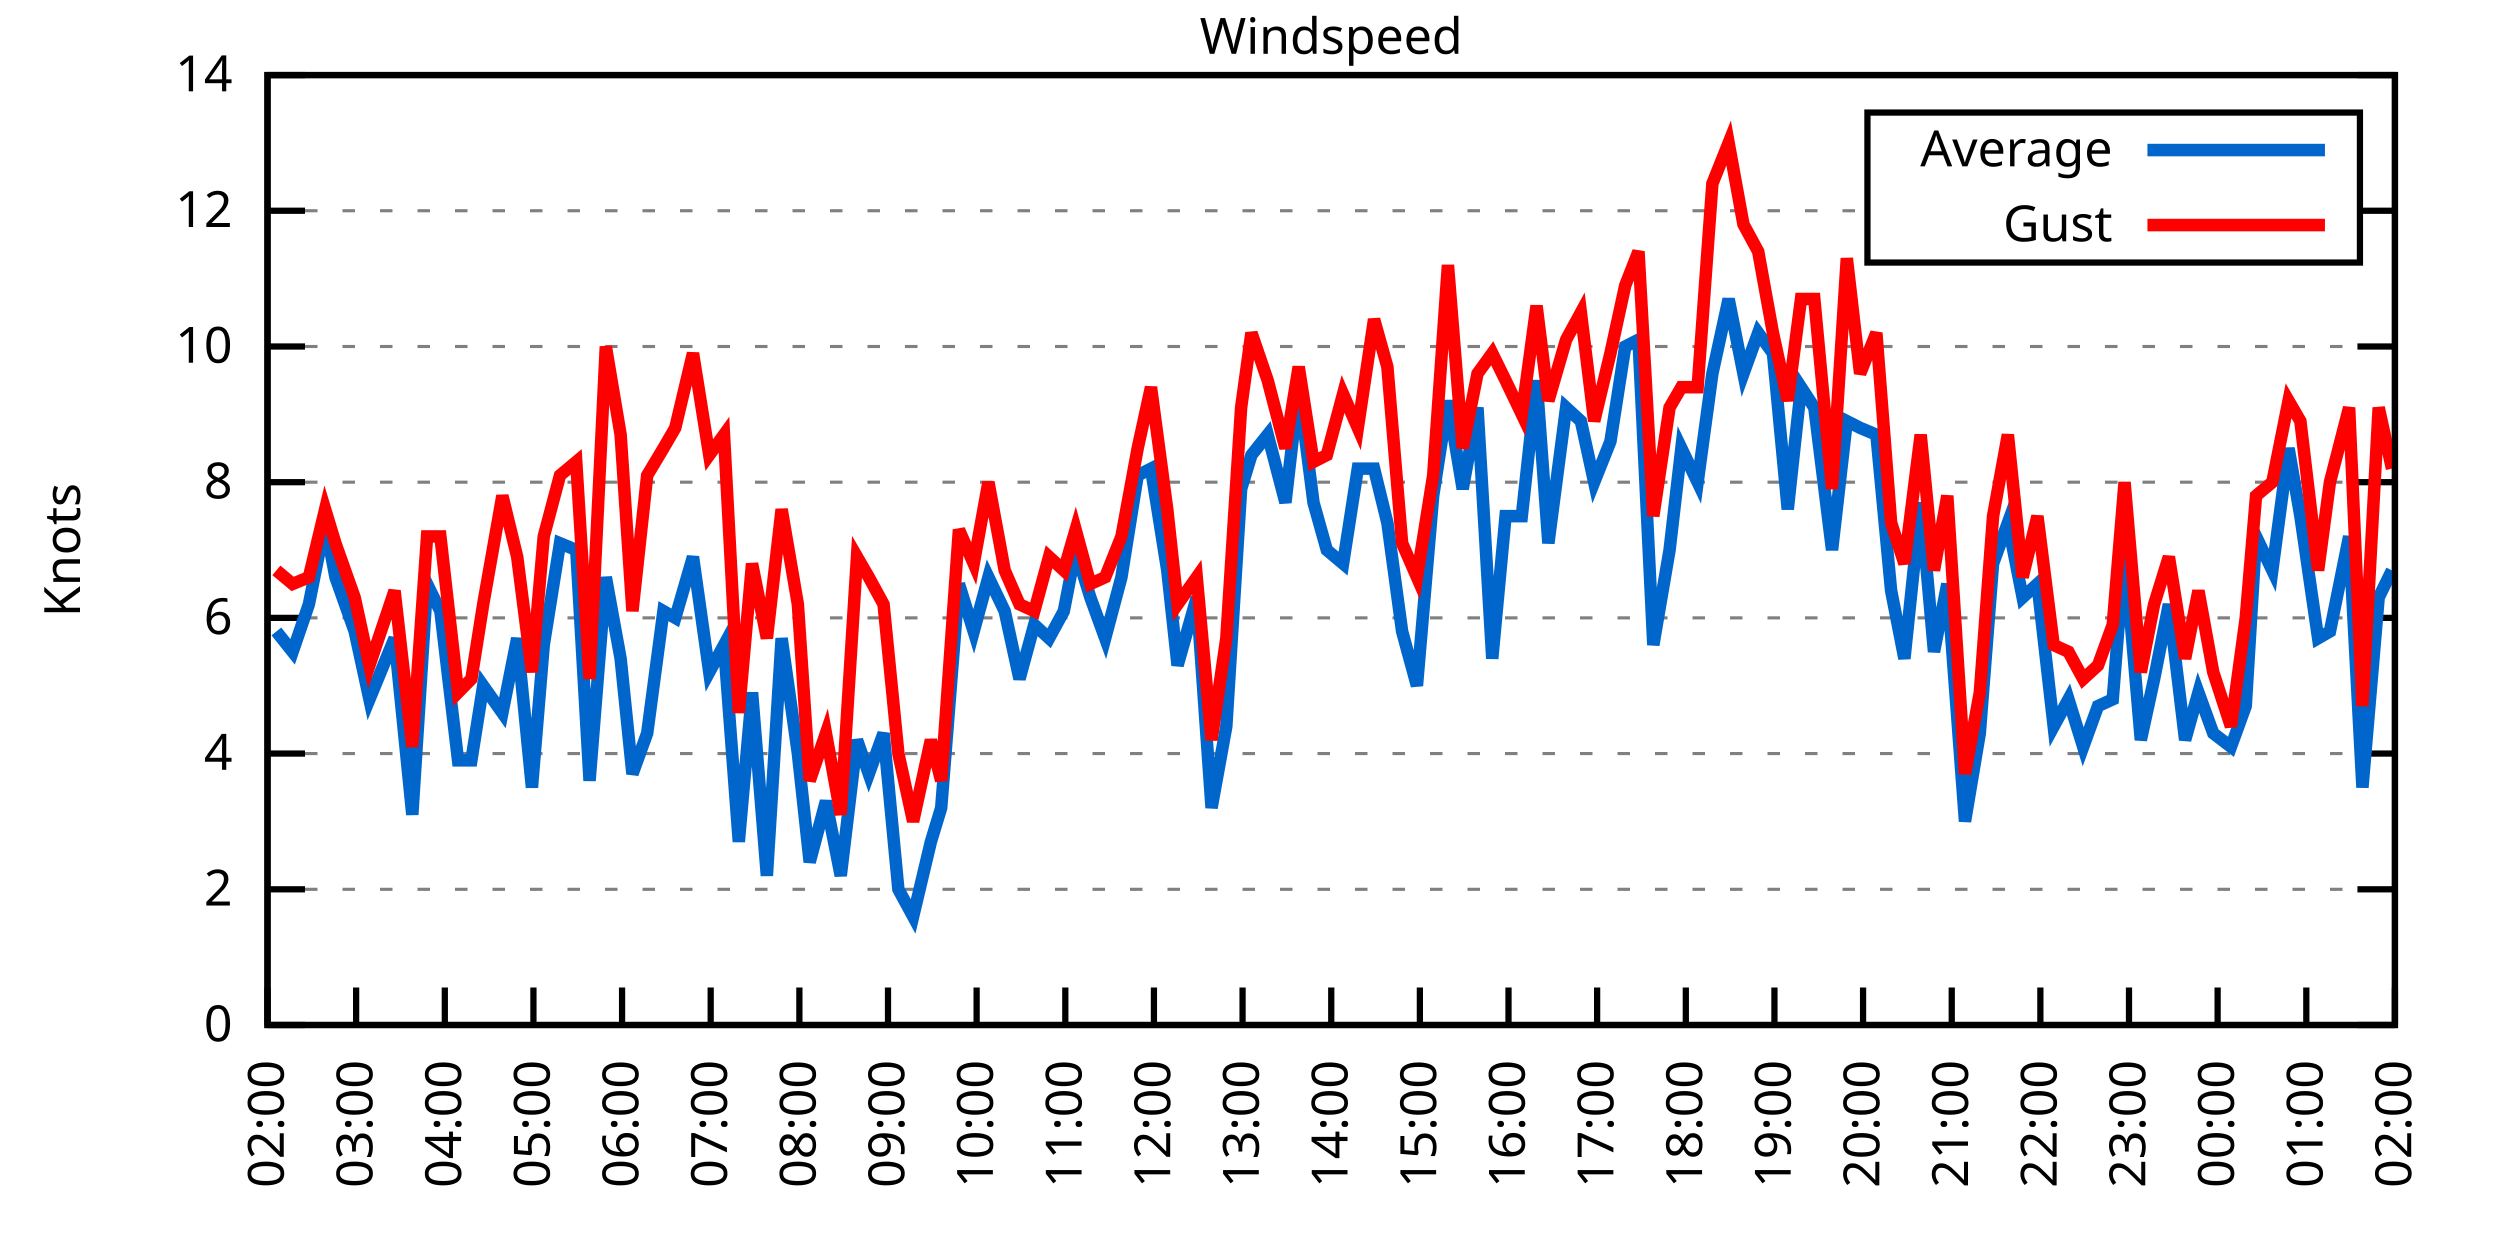
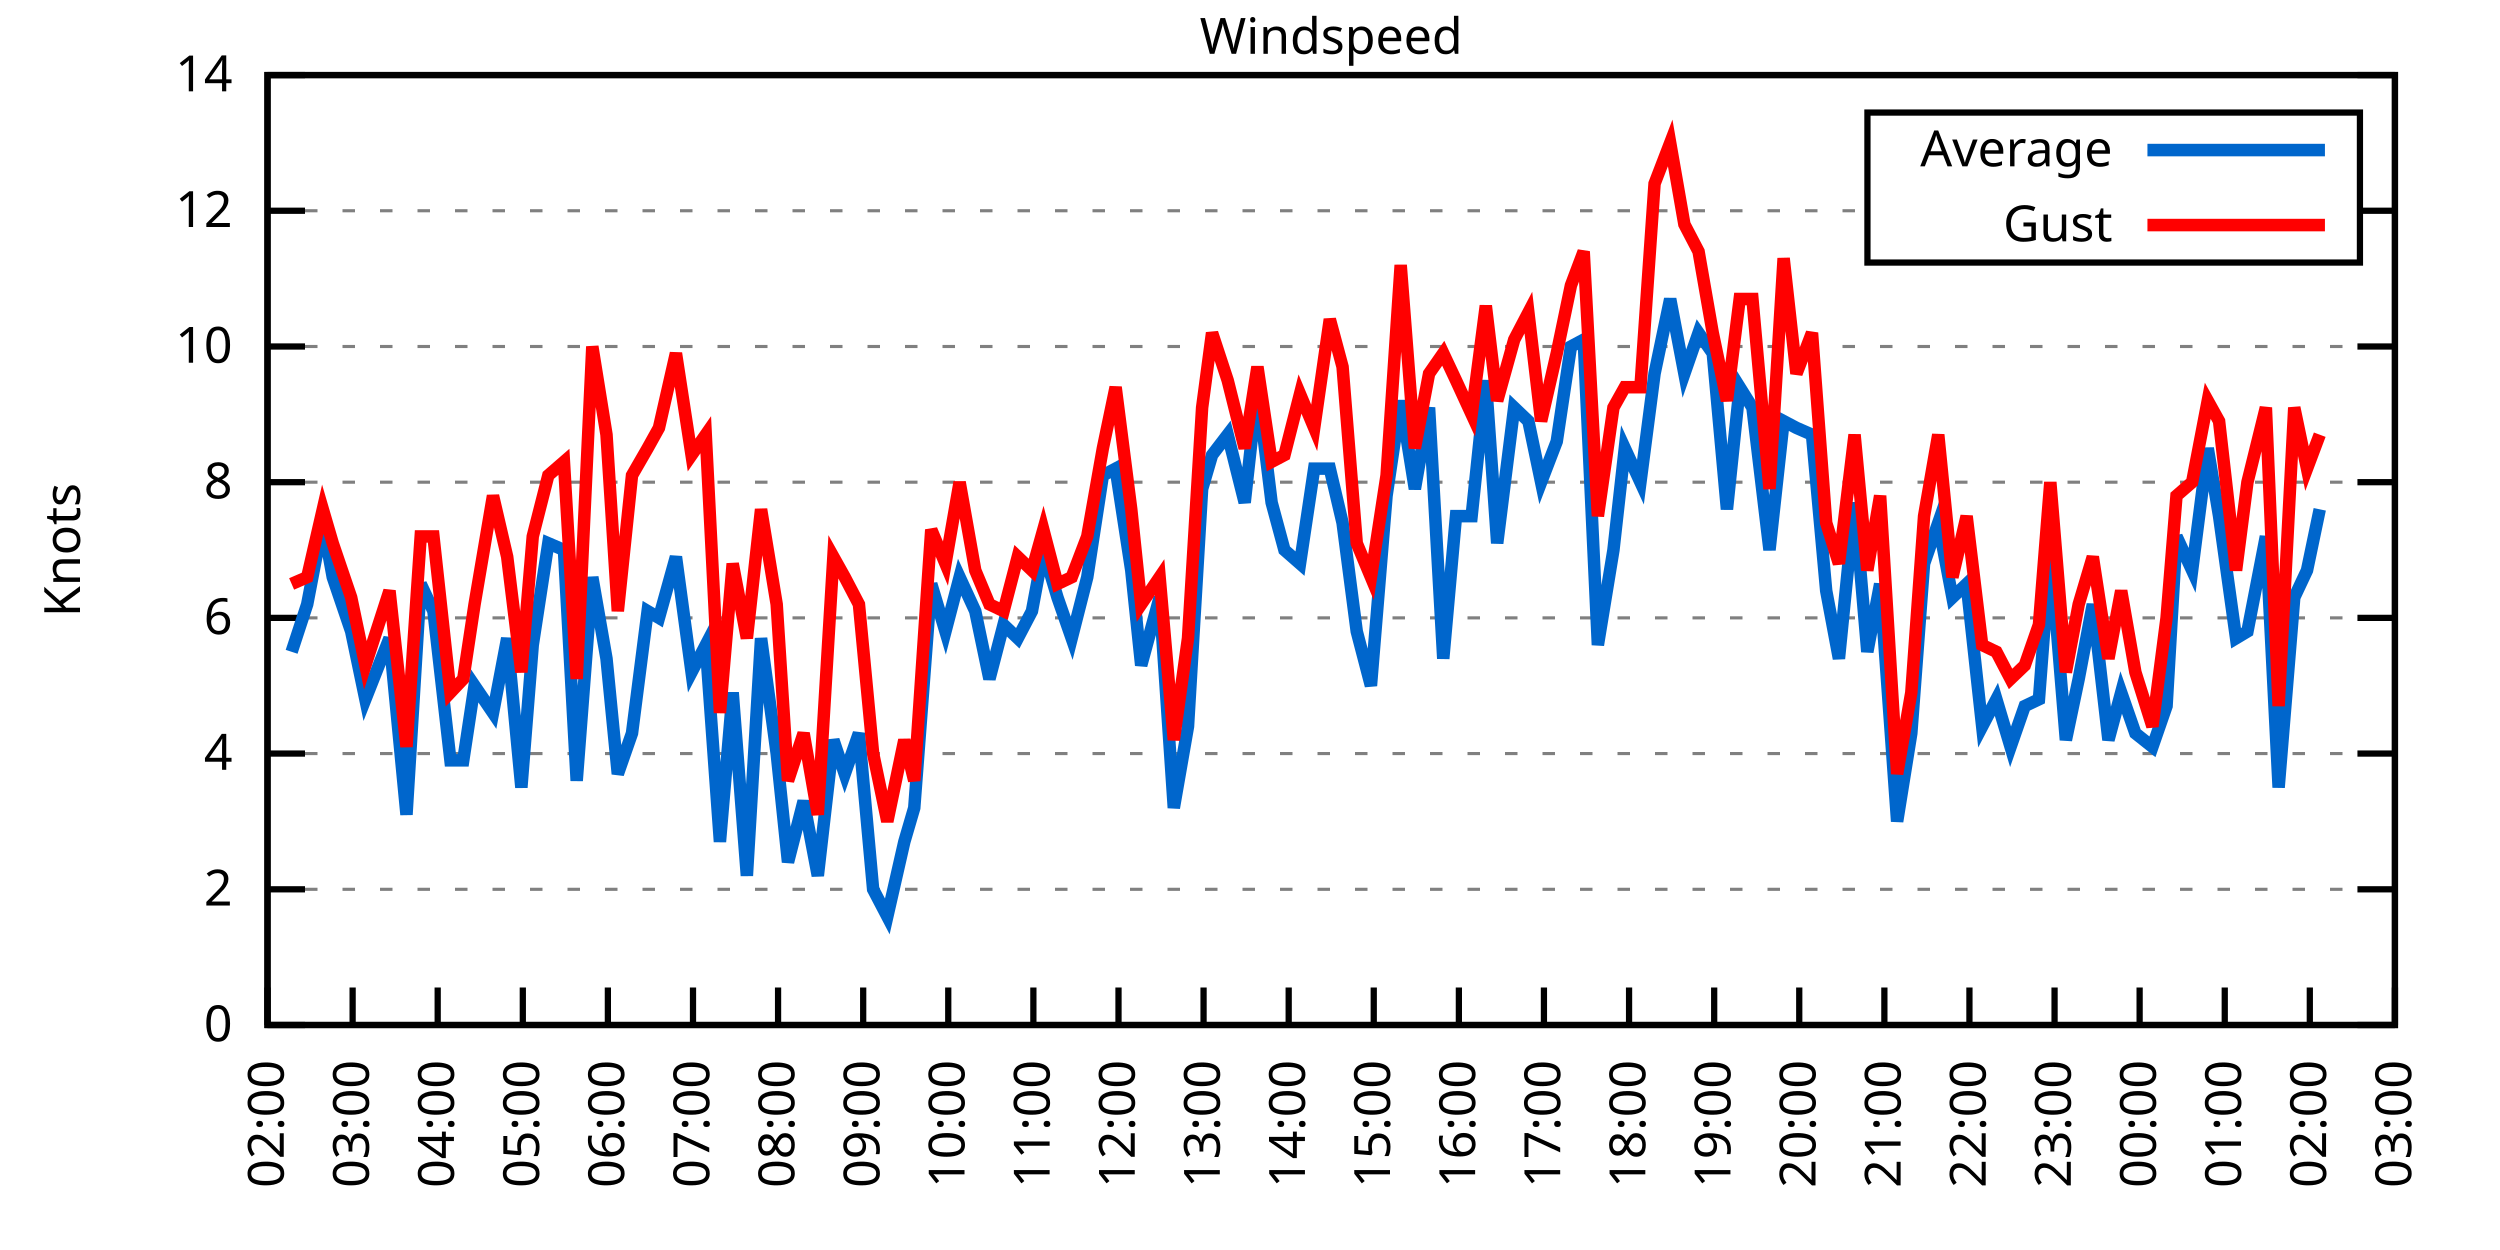
<svg xmlns="http://www.w3.org/2000/svg" xmlns:xlink="http://www.w3.org/1999/xlink" width="400" height="200" viewBox="0 0 400 200">
  <g id="gnuplot_canvas">
    <rect x="0" y="0" width="400" height="200" fill="none" />
    <defs>
      <circle id="gpDot" r="0.5" stroke-width="0.5" stroke="currentColor" />
      <path id="gpPt0" stroke-width="0.333" stroke="currentColor" d="M-1,0 h2 M0,-1 v2" />
      <path id="gpPt1" stroke-width="0.333" stroke="currentColor" d="M-1,-1 L1,1 M1,-1 L-1,1" />
      <path id="gpPt2" stroke-width="0.333" stroke="currentColor" d="M-1,0 L1,0 M0,-1 L0,1 M-1,-1 L1,1 M-1,1 L1,-1" />
      <rect id="gpPt3" stroke-width="0.333" stroke="currentColor" x="-1" y="-1" width="2" height="2" />
      <rect id="gpPt4" stroke-width="0.333" stroke="currentColor" fill="currentColor" x="-1" y="-1" width="2" height="2" />
      <circle id="gpPt5" stroke-width="0.333" stroke="currentColor" cx="0" cy="0" r="1" />
      <use xlink:href="#gpPt5" id="gpPt6" fill="currentColor" stroke="none" />
      <path id="gpPt7" stroke-width="0.333" stroke="currentColor" d="M0,-1.33 L-1.33,0.67 L1.33,0.67 z" />
      <use xlink:href="#gpPt7" id="gpPt8" fill="currentColor" stroke="none" />
      <use xlink:href="#gpPt7" id="gpPt9" stroke="currentColor" transform="rotate(180)" />
      <use xlink:href="#gpPt9" id="gpPt10" fill="currentColor" stroke="none" />
      <use xlink:href="#gpPt3" id="gpPt11" stroke="currentColor" transform="rotate(45)" />
      <use xlink:href="#gpPt11" id="gpPt12" fill="currentColor" stroke="none" />
      <path id="gpPt13" stroke-width="0.333" stroke="currentColor" d="M0,1.330 L1.265,0.411 L0.782,-1.067 L-0.782,-1.076 L-1.265,0.411 z" />
      <use xlink:href="#gpPt13" id="gpPt14" fill="currentColor" stroke="none" />
      <filter id="textbox" filterUnits="objectBoundingBox" x="0" y="0" height="1" width="1">
        <feFlood flood-color="white" flood-opacity="1" result="bgnd" />
        <feComposite in="SourceGraphic" in2="bgnd" operator="atop" />
      </filter>
      <filter id="greybox" filterUnits="objectBoundingBox" x="0" y="0" height="1" width="1">
        <feFlood flood-color="lightgrey" flood-opacity="1" result="grey" />
        <feComposite in="SourceGraphic" in2="grey" operator="atop" />
      </filter>
    </defs>
    <g fill="none" color="white" stroke="currentColor" stroke-width="1.00" stroke-linecap="butt" stroke-linejoin="miter">
</g>
    <g fill="none" color="black" stroke="currentColor" stroke-width="1.00" stroke-linecap="butt" stroke-linejoin="miter">
      <g stroke="none" shape-rendering="crispEdges">
        <polygon fill="rgb(255, 255, 255)" points="42.80,164.00 383.18,164.00 383.18,12.02 42.80,12.02 " />
      </g>
    </g>
    <g fill="none" color="black" stroke="currentColor" stroke-width="1.00" stroke-linecap="butt" stroke-linejoin="miter">
</g>
    <g fill="none" color="black" stroke="black" stroke-width="0.50" stroke-linecap="butt" stroke-linejoin="miter">
</g>
    <g fill="none" color="gray" stroke="currentColor" stroke-width="0.50" stroke-linecap="butt" stroke-linejoin="miter">
      <path stroke="gray" stroke-dasharray="2,4" class="gridline" d="M42.80,164.00 L383.19,164.00  " />
    </g>
    <g fill="none" color="gray" stroke="gray" stroke-width="1.00" stroke-linecap="butt" stroke-linejoin="miter">
</g>
    <g fill="none" color="black" stroke="currentColor" stroke-width="1.00" stroke-linecap="butt" stroke-linejoin="miter">
      <path stroke="black" d="M42.80,164.00 L48.80,164.00 M383.19,164.00 L377.19,164.00  " />
      <g transform="translate(37.20,166.60)" stroke="none" fill="black" font-family="Sans" font-size="8.00" text-anchor="end">
        <text>
          <tspan font-family="Sans"> 0</tspan>
        </text>
      </g>
    </g>
    <g fill="none" color="black" stroke="currentColor" stroke-width="1.00" stroke-linecap="butt" stroke-linejoin="miter">
</g>
    <g fill="none" color="black" stroke="black" stroke-width="0.50" stroke-linecap="butt" stroke-linejoin="miter">
</g>
    <g fill="none" color="gray" stroke="currentColor" stroke-width="0.50" stroke-linecap="butt" stroke-linejoin="miter">
      <path stroke="gray" stroke-dasharray="2,4" class="gridline" d="M42.80,142.29 L383.19,142.29  " />
    </g>
    <g fill="none" color="gray" stroke="gray" stroke-width="1.00" stroke-linecap="butt" stroke-linejoin="miter">
</g>
    <g fill="none" color="black" stroke="currentColor" stroke-width="1.00" stroke-linecap="butt" stroke-linejoin="miter">
      <path stroke="black" d="M42.80,142.29 L48.80,142.29 M383.19,142.29 L377.19,142.29  " />
      <g transform="translate(37.20,144.89)" stroke="none" fill="black" font-family="Sans" font-size="8.00" text-anchor="end">
        <text>
          <tspan font-family="Sans"> 2</tspan>
        </text>
      </g>
    </g>
    <g fill="none" color="black" stroke="currentColor" stroke-width="1.00" stroke-linecap="butt" stroke-linejoin="miter">
</g>
    <g fill="none" color="black" stroke="black" stroke-width="0.50" stroke-linecap="butt" stroke-linejoin="miter">
</g>
    <g fill="none" color="gray" stroke="currentColor" stroke-width="0.50" stroke-linecap="butt" stroke-linejoin="miter">
      <path stroke="gray" stroke-dasharray="2,4" class="gridline" d="M42.80,120.57 L383.19,120.57  " />
    </g>
    <g fill="none" color="gray" stroke="gray" stroke-width="1.00" stroke-linecap="butt" stroke-linejoin="miter">
</g>
    <g fill="none" color="black" stroke="currentColor" stroke-width="1.00" stroke-linecap="butt" stroke-linejoin="miter">
      <path stroke="black" d="M42.80,120.57 L48.80,120.57 M383.19,120.57 L377.19,120.57  " />
      <g transform="translate(37.20,123.17)" stroke="none" fill="black" font-family="Sans" font-size="8.00" text-anchor="end">
        <text>
          <tspan font-family="Sans"> 4</tspan>
        </text>
      </g>
    </g>
    <g fill="none" color="black" stroke="currentColor" stroke-width="1.00" stroke-linecap="butt" stroke-linejoin="miter">
</g>
    <g fill="none" color="black" stroke="black" stroke-width="0.50" stroke-linecap="butt" stroke-linejoin="miter">
</g>
    <g fill="none" color="gray" stroke="currentColor" stroke-width="0.50" stroke-linecap="butt" stroke-linejoin="miter">
      <path stroke="gray" stroke-dasharray="2,4" class="gridline" d="M42.80,98.86 L383.19,98.86  " />
    </g>
    <g fill="none" color="gray" stroke="gray" stroke-width="1.00" stroke-linecap="butt" stroke-linejoin="miter">
</g>
    <g fill="none" color="black" stroke="currentColor" stroke-width="1.00" stroke-linecap="butt" stroke-linejoin="miter">
      <path stroke="black" d="M42.80,98.86 L48.80,98.86 M383.19,98.86 L377.19,98.86  " />
      <g transform="translate(37.20,101.46)" stroke="none" fill="black" font-family="Sans" font-size="8.00" text-anchor="end">
        <text>
          <tspan font-family="Sans"> 6</tspan>
        </text>
      </g>
    </g>
    <g fill="none" color="black" stroke="currentColor" stroke-width="1.00" stroke-linecap="butt" stroke-linejoin="miter">
</g>
    <g fill="none" color="black" stroke="black" stroke-width="0.50" stroke-linecap="butt" stroke-linejoin="miter">
</g>
    <g fill="none" color="gray" stroke="currentColor" stroke-width="0.50" stroke-linecap="butt" stroke-linejoin="miter">
      <path stroke="gray" stroke-dasharray="2,4" class="gridline" d="M42.80,77.15 L383.19,77.15  " />
    </g>
    <g fill="none" color="gray" stroke="gray" stroke-width="1.00" stroke-linecap="butt" stroke-linejoin="miter">
</g>
    <g fill="none" color="black" stroke="currentColor" stroke-width="1.00" stroke-linecap="butt" stroke-linejoin="miter">
      <path stroke="black" d="M42.80,77.15 L48.80,77.15 M383.19,77.15 L377.19,77.15  " />
      <g transform="translate(37.20,79.75)" stroke="none" fill="black" font-family="Sans" font-size="8.00" text-anchor="end">
        <text>
          <tspan font-family="Sans"> 8</tspan>
        </text>
      </g>
    </g>
    <g fill="none" color="black" stroke="currentColor" stroke-width="1.00" stroke-linecap="butt" stroke-linejoin="miter">
</g>
    <g fill="none" color="black" stroke="black" stroke-width="0.50" stroke-linecap="butt" stroke-linejoin="miter">
</g>
    <g fill="none" color="gray" stroke="currentColor" stroke-width="0.50" stroke-linecap="butt" stroke-linejoin="miter">
      <path stroke="gray" stroke-dasharray="2,4" class="gridline" d="M42.80,55.44 L383.19,55.44  " />
    </g>
    <g fill="none" color="gray" stroke="gray" stroke-width="1.00" stroke-linecap="butt" stroke-linejoin="miter">
</g>
    <g fill="none" color="black" stroke="currentColor" stroke-width="1.00" stroke-linecap="butt" stroke-linejoin="miter">
      <path stroke="black" d="M42.80,55.44 L48.80,55.44 M383.19,55.44 L377.19,55.44  " />
      <g transform="translate(37.20,58.04)" stroke="none" fill="black" font-family="Sans" font-size="8.00" text-anchor="end">
        <text>
          <tspan font-family="Sans"> 10</tspan>
        </text>
      </g>
    </g>
    <g fill="none" color="black" stroke="currentColor" stroke-width="1.00" stroke-linecap="butt" stroke-linejoin="miter">
</g>
    <g fill="none" color="black" stroke="black" stroke-width="0.50" stroke-linecap="butt" stroke-linejoin="miter">
</g>
    <g fill="none" color="gray" stroke="currentColor" stroke-width="0.50" stroke-linecap="butt" stroke-linejoin="miter">
      <path stroke="gray" stroke-dasharray="2,4" class="gridline" d="M42.80,33.72 L298.79,33.72 M377.59,33.72 L383.19,33.72  " />
    </g>
    <g fill="none" color="gray" stroke="gray" stroke-width="1.00" stroke-linecap="butt" stroke-linejoin="miter">
</g>
    <g fill="none" color="black" stroke="currentColor" stroke-width="1.00" stroke-linecap="butt" stroke-linejoin="miter">
      <path stroke="black" d="M42.80,33.72 L48.80,33.72 M383.19,33.72 L377.19,33.72  " />
      <g transform="translate(37.20,36.32)" stroke="none" fill="black" font-family="Sans" font-size="8.00" text-anchor="end">
        <text>
          <tspan font-family="Sans"> 12</tspan>
        </text>
      </g>
    </g>
    <g fill="none" color="black" stroke="currentColor" stroke-width="1.00" stroke-linecap="butt" stroke-linejoin="miter">
</g>
    <g fill="none" color="black" stroke="black" stroke-width="0.50" stroke-linecap="butt" stroke-linejoin="miter">
</g>
    <g fill="none" color="gray" stroke="currentColor" stroke-width="0.50" stroke-linecap="butt" stroke-linejoin="miter">
      <path stroke="gray" stroke-dasharray="2,4" class="gridline" d="M42.80,12.01 L383.19,12.01  " />
    </g>
    <g fill="none" color="gray" stroke="gray" stroke-width="1.00" stroke-linecap="butt" stroke-linejoin="miter">
</g>
    <g fill="none" color="black" stroke="currentColor" stroke-width="1.00" stroke-linecap="butt" stroke-linejoin="miter">
      <path stroke="black" d="M42.80,12.01 L48.80,12.01 M383.19,12.01 L377.19,12.01  " />
      <g transform="translate(37.20,14.61)" stroke="none" fill="black" font-family="Sans" font-size="8.00" text-anchor="end">
        <text>
          <tspan font-family="Sans"> 14</tspan>
        </text>
      </g>
    </g>
    <g fill="none" color="black" stroke="currentColor" stroke-width="1.00" stroke-linecap="butt" stroke-linejoin="miter">
      <path stroke="black" d="M42.80,164.00 L42.80,158.00  " />
      <g transform="translate(45.40,169.60) rotate(270.00)" stroke="none" fill="black" font-family="Sans" font-size="8.00" text-anchor="end">
        <text>
          <tspan font-family="Sans">02:00</tspan>
        </text>
      </g>
    </g>
    <g fill="none" color="black" stroke="currentColor" stroke-width="1.00" stroke-linecap="butt" stroke-linejoin="miter">
-       <path stroke="black" d="M56.98,164.00 L56.98,158.00  " />
-       <g transform="translate(59.58,169.60) rotate(270.00)" stroke="none" fill="black" font-family="Sans" font-size="8.00" text-anchor="end">
+       <path stroke="black" d="M56.42,164.00 L56.42,158.00  " />
+       <g transform="translate(59.02,169.60) rotate(270.00)" stroke="none" fill="black" font-family="Sans" font-size="8.00" text-anchor="end">
        <text>
          <tspan font-family="Sans">03:00</tspan>
        </text>
      </g>
    </g>
    <g fill="none" color="black" stroke="currentColor" stroke-width="1.00" stroke-linecap="butt" stroke-linejoin="miter">
-       <path stroke="black" d="M71.17,164.00 L71.17,158.00  " />
-       <g transform="translate(73.77,169.60) rotate(270.00)" stroke="none" fill="black" font-family="Sans" font-size="8.00" text-anchor="end">
+       <path stroke="black" d="M70.03,164.00 L70.03,158.00  " />
+       <g transform="translate(72.63,169.60) rotate(270.00)" stroke="none" fill="black" font-family="Sans" font-size="8.00" text-anchor="end">
        <text>
          <tspan font-family="Sans">04:00</tspan>
        </text>
      </g>
    </g>
    <g fill="none" color="black" stroke="currentColor" stroke-width="1.00" stroke-linecap="butt" stroke-linejoin="miter">
-       <path stroke="black" d="M85.35,164.00 L85.35,158.00  " />
-       <g transform="translate(87.95,169.60) rotate(270.00)" stroke="none" fill="black" font-family="Sans" font-size="8.00" text-anchor="end">
+       <path stroke="black" d="M83.65,164.00 L83.65,158.00  " />
+       <g transform="translate(86.25,169.60) rotate(270.00)" stroke="none" fill="black" font-family="Sans" font-size="8.00" text-anchor="end">
        <text>
          <tspan font-family="Sans">05:00</tspan>
        </text>
      </g>
    </g>
    <g fill="none" color="black" stroke="currentColor" stroke-width="1.00" stroke-linecap="butt" stroke-linejoin="miter">
-       <path stroke="black" d="M99.53,164.00 L99.53,158.00  " />
-       <g transform="translate(102.13,169.60) rotate(270.00)" stroke="none" fill="black" font-family="Sans" font-size="8.00" text-anchor="end">
+       <path stroke="black" d="M97.26,164.00 L97.26,158.00  " />
+       <g transform="translate(99.86,169.60) rotate(270.00)" stroke="none" fill="black" font-family="Sans" font-size="8.00" text-anchor="end">
        <text>
          <tspan font-family="Sans">06:00</tspan>
        </text>
      </g>
    </g>
    <g fill="none" color="black" stroke="currentColor" stroke-width="1.00" stroke-linecap="butt" stroke-linejoin="miter">
-       <path stroke="black" d="M113.71,164.00 L113.71,158.00  " />
-       <g transform="translate(116.31,169.60) rotate(270.00)" stroke="none" fill="black" font-family="Sans" font-size="8.00" text-anchor="end">
+       <path stroke="black" d="M110.88,164.00 L110.88,158.00  " />
+       <g transform="translate(113.48,169.60) rotate(270.00)" stroke="none" fill="black" font-family="Sans" font-size="8.00" text-anchor="end">
        <text>
          <tspan font-family="Sans">07:00</tspan>
        </text>
      </g>
    </g>
    <g fill="none" color="black" stroke="currentColor" stroke-width="1.00" stroke-linecap="butt" stroke-linejoin="miter">
-       <path stroke="black" d="M127.90,164.00 L127.90,158.00  " />
-       <g transform="translate(130.50,169.60) rotate(270.00)" stroke="none" fill="black" font-family="Sans" font-size="8.00" text-anchor="end">
+       <path stroke="black" d="M124.49,164.00 L124.49,158.00  " />
+       <g transform="translate(127.09,169.60) rotate(270.00)" stroke="none" fill="black" font-family="Sans" font-size="8.00" text-anchor="end">
        <text>
          <tspan font-family="Sans">08:00</tspan>
        </text>
      </g>
    </g>
    <g fill="none" color="black" stroke="currentColor" stroke-width="1.00" stroke-linecap="butt" stroke-linejoin="miter">
-       <path stroke="black" d="M142.08,164.00 L142.08,158.00  " />
-       <g transform="translate(144.68,169.60) rotate(270.00)" stroke="none" fill="black" font-family="Sans" font-size="8.00" text-anchor="end">
+       <path stroke="black" d="M138.11,164.00 L138.11,158.00  " />
+       <g transform="translate(140.71,169.60) rotate(270.00)" stroke="none" fill="black" font-family="Sans" font-size="8.00" text-anchor="end">
        <text>
          <tspan font-family="Sans">09:00</tspan>
        </text>
      </g>
    </g>
    <g fill="none" color="black" stroke="currentColor" stroke-width="1.00" stroke-linecap="butt" stroke-linejoin="miter">
-       <path stroke="black" d="M156.26,164.00 L156.26,158.00  " />
-       <g transform="translate(158.86,169.60) rotate(270.00)" stroke="none" fill="black" font-family="Sans" font-size="8.00" text-anchor="end">
+       <path stroke="black" d="M151.72,164.00 L151.72,158.00  " />
+       <g transform="translate(154.32,169.60) rotate(270.00)" stroke="none" fill="black" font-family="Sans" font-size="8.00" text-anchor="end">
        <text>
          <tspan font-family="Sans">10:00</tspan>
        </text>
      </g>
    </g>
    <g fill="none" color="black" stroke="currentColor" stroke-width="1.00" stroke-linecap="butt" stroke-linejoin="miter">
-       <path stroke="black" d="M170.45,164.00 L170.45,158.00  " />
-       <g transform="translate(173.05,169.60) rotate(270.00)" stroke="none" fill="black" font-family="Sans" font-size="8.00" text-anchor="end">
+       <path stroke="black" d="M165.34,164.00 L165.34,158.00  " />
+       <g transform="translate(167.94,169.60) rotate(270.00)" stroke="none" fill="black" font-family="Sans" font-size="8.00" text-anchor="end">
        <text>
          <tspan font-family="Sans">11:00</tspan>
        </text>
      </g>
    </g>
    <g fill="none" color="black" stroke="currentColor" stroke-width="1.00" stroke-linecap="butt" stroke-linejoin="miter">
-       <path stroke="black" d="M184.63,164.00 L184.63,158.00  " />
-       <g transform="translate(187.23,169.60) rotate(270.00)" stroke="none" fill="black" font-family="Sans" font-size="8.00" text-anchor="end">
+       <path stroke="black" d="M178.96,164.00 L178.96,158.00  " />
+       <g transform="translate(181.56,169.60) rotate(270.00)" stroke="none" fill="black" font-family="Sans" font-size="8.00" text-anchor="end">
        <text>
          <tspan font-family="Sans">12:00</tspan>
        </text>
      </g>
    </g>
    <g fill="none" color="black" stroke="currentColor" stroke-width="1.00" stroke-linecap="butt" stroke-linejoin="miter">
-       <path stroke="black" d="M198.81,164.00 L198.81,158.00  " />
-       <g transform="translate(201.41,169.60) rotate(270.00)" stroke="none" fill="black" font-family="Sans" font-size="8.00" text-anchor="end">
+       <path stroke="black" d="M192.57,164.00 L192.57,158.00  " />
+       <g transform="translate(195.17,169.60) rotate(270.00)" stroke="none" fill="black" font-family="Sans" font-size="8.00" text-anchor="end">
        <text>
          <tspan font-family="Sans">13:00</tspan>
        </text>
      </g>
    </g>
    <g fill="none" color="black" stroke="currentColor" stroke-width="1.00" stroke-linecap="butt" stroke-linejoin="miter">
-       <path stroke="black" d="M213.00,164.00 L213.00,158.00  " />
-       <g transform="translate(215.60,169.60) rotate(270.00)" stroke="none" fill="black" font-family="Sans" font-size="8.00" text-anchor="end">
+       <path stroke="black" d="M206.19,164.00 L206.19,158.00  " />
+       <g transform="translate(208.79,169.60) rotate(270.00)" stroke="none" fill="black" font-family="Sans" font-size="8.00" text-anchor="end">
        <text>
          <tspan font-family="Sans">14:00</tspan>
        </text>
      </g>
    </g>
    <g fill="none" color="black" stroke="currentColor" stroke-width="1.00" stroke-linecap="butt" stroke-linejoin="miter">
-       <path stroke="black" d="M227.18,164.00 L227.18,158.00  " />
-       <g transform="translate(229.78,169.60) rotate(270.00)" stroke="none" fill="black" font-family="Sans" font-size="8.00" text-anchor="end">
+       <path stroke="black" d="M219.80,164.00 L219.80,158.00  " />
+       <g transform="translate(222.40,169.60) rotate(270.00)" stroke="none" fill="black" font-family="Sans" font-size="8.00" text-anchor="end">
        <text>
          <tspan font-family="Sans">15:00</tspan>
        </text>
      </g>
    </g>
    <g fill="none" color="black" stroke="currentColor" stroke-width="1.00" stroke-linecap="butt" stroke-linejoin="miter">
-       <path stroke="black" d="M241.36,164.00 L241.36,158.00  " />
-       <g transform="translate(243.96,169.60) rotate(270.00)" stroke="none" fill="black" font-family="Sans" font-size="8.00" text-anchor="end">
+       <path stroke="black" d="M233.42,164.00 L233.42,158.00  " />
+       <g transform="translate(236.02,169.60) rotate(270.00)" stroke="none" fill="black" font-family="Sans" font-size="8.00" text-anchor="end">
        <text>
          <tspan font-family="Sans">16:00</tspan>
        </text>
      </g>
    </g>
    <g fill="none" color="black" stroke="currentColor" stroke-width="1.00" stroke-linecap="butt" stroke-linejoin="miter">
-       <path stroke="black" d="M255.54,164.00 L255.54,158.00  " />
-       <g transform="translate(258.14,169.60) rotate(270.00)" stroke="none" fill="black" font-family="Sans" font-size="8.00" text-anchor="end">
+       <path stroke="black" d="M247.03,164.00 L247.03,158.00  " />
+       <g transform="translate(249.63,169.60) rotate(270.00)" stroke="none" fill="black" font-family="Sans" font-size="8.00" text-anchor="end">
        <text>
          <tspan font-family="Sans">17:00</tspan>
        </text>
      </g>
    </g>
    <g fill="none" color="black" stroke="currentColor" stroke-width="1.00" stroke-linecap="butt" stroke-linejoin="miter">
-       <path stroke="black" d="M269.73,164.00 L269.73,158.00  " />
-       <g transform="translate(272.33,169.60) rotate(270.00)" stroke="none" fill="black" font-family="Sans" font-size="8.00" text-anchor="end">
+       <path stroke="black" d="M260.65,164.00 L260.65,158.00  " />
+       <g transform="translate(263.25,169.60) rotate(270.00)" stroke="none" fill="black" font-family="Sans" font-size="8.00" text-anchor="end">
        <text>
          <tspan font-family="Sans">18:00</tspan>
        </text>
      </g>
    </g>
    <g fill="none" color="black" stroke="currentColor" stroke-width="1.00" stroke-linecap="butt" stroke-linejoin="miter">
-       <path stroke="black" d="M283.91,164.00 L283.91,158.00  " />
-       <g transform="translate(286.51,169.60) rotate(270.00)" stroke="none" fill="black" font-family="Sans" font-size="8.00" text-anchor="end">
+       <path stroke="black" d="M274.27,164.00 L274.27,158.00  " />
+       <g transform="translate(276.87,169.60) rotate(270.00)" stroke="none" fill="black" font-family="Sans" font-size="8.00" text-anchor="end">
        <text>
          <tspan font-family="Sans">19:00</tspan>
        </text>
      </g>
    </g>
    <g fill="none" color="black" stroke="currentColor" stroke-width="1.00" stroke-linecap="butt" stroke-linejoin="miter">
-       <path stroke="black" d="M298.09,164.00 L298.09,158.00  " />
-       <g transform="translate(300.69,169.60) rotate(270.00)" stroke="none" fill="black" font-family="Sans" font-size="8.00" text-anchor="end">
+       <path stroke="black" d="M287.88,164.00 L287.88,158.00  " />
+       <g transform="translate(290.48,169.60) rotate(270.00)" stroke="none" fill="black" font-family="Sans" font-size="8.00" text-anchor="end">
        <text>
          <tspan font-family="Sans">20:00</tspan>
        </text>
      </g>
    </g>
    <g fill="none" color="black" stroke="currentColor" stroke-width="1.00" stroke-linecap="butt" stroke-linejoin="miter">
-       <path stroke="black" d="M312.28,164.00 L312.28,158.00  " />
-       <g transform="translate(314.88,169.60) rotate(270.00)" stroke="none" fill="black" font-family="Sans" font-size="8.00" text-anchor="end">
+       <path stroke="black" d="M301.50,164.00 L301.50,158.00  " />
+       <g transform="translate(304.10,169.60) rotate(270.00)" stroke="none" fill="black" font-family="Sans" font-size="8.00" text-anchor="end">
        <text>
          <tspan font-family="Sans">21:00</tspan>
        </text>
      </g>
    </g>
    <g fill="none" color="black" stroke="currentColor" stroke-width="1.00" stroke-linecap="butt" stroke-linejoin="miter">
-       <path stroke="black" d="M326.46,164.00 L326.46,158.00  " />
-       <g transform="translate(329.06,169.60) rotate(270.00)" stroke="none" fill="black" font-family="Sans" font-size="8.00" text-anchor="end">
+       <path stroke="black" d="M315.11,164.00 L315.11,158.00  " />
+       <g transform="translate(317.71,169.60) rotate(270.00)" stroke="none" fill="black" font-family="Sans" font-size="8.00" text-anchor="end">
        <text>
          <tspan font-family="Sans">22:00</tspan>
        </text>
      </g>
    </g>
    <g fill="none" color="black" stroke="currentColor" stroke-width="1.00" stroke-linecap="butt" stroke-linejoin="miter">
-       <path stroke="black" d="M340.64,164.00 L340.64,158.00  " />
-       <g transform="translate(343.24,169.60) rotate(270.00)" stroke="none" fill="black" font-family="Sans" font-size="8.00" text-anchor="end">
+       <path stroke="black" d="M328.73,164.00 L328.73,158.00  " />
+       <g transform="translate(331.33,169.60) rotate(270.00)" stroke="none" fill="black" font-family="Sans" font-size="8.00" text-anchor="end">
        <text>
          <tspan font-family="Sans">23:00</tspan>
        </text>
      </g>
    </g>
    <g fill="none" color="black" stroke="currentColor" stroke-width="1.00" stroke-linecap="butt" stroke-linejoin="miter">
-       <path stroke="black" d="M354.82,164.00 L354.82,158.00  " />
-       <g transform="translate(357.42,169.60) rotate(270.00)" stroke="none" fill="black" font-family="Sans" font-size="8.00" text-anchor="end">
+       <path stroke="black" d="M342.34,164.00 L342.34,158.00  " />
+       <g transform="translate(344.94,169.60) rotate(270.00)" stroke="none" fill="black" font-family="Sans" font-size="8.00" text-anchor="end">
        <text>
          <tspan font-family="Sans">00:00</tspan>
        </text>
      </g>
    </g>
    <g fill="none" color="black" stroke="currentColor" stroke-width="1.00" stroke-linecap="butt" stroke-linejoin="miter">
-       <path stroke="black" d="M369.01,164.00 L369.01,158.00  " />
-       <g transform="translate(371.61,169.60) rotate(270.00)" stroke="none" fill="black" font-family="Sans" font-size="8.00" text-anchor="end">
+       <path stroke="black" d="M355.96,164.00 L355.96,158.00  " />
+       <g transform="translate(358.56,169.60) rotate(270.00)" stroke="none" fill="black" font-family="Sans" font-size="8.00" text-anchor="end">
        <text>
          <tspan font-family="Sans">01:00</tspan>
+         </text>
+       </g>
+     </g>
+     <g fill="none" color="black" stroke="currentColor" stroke-width="1.00" stroke-linecap="butt" stroke-linejoin="miter">
+       <path stroke="black" d="M369.57,164.00 L369.57,158.00  " />
+       <g transform="translate(372.17,169.60) rotate(270.00)" stroke="none" fill="black" font-family="Sans" font-size="8.00" text-anchor="end">
+         <text>
+           <tspan font-family="Sans">02:00</tspan>
        </text>
      </g>
    </g>
    <g fill="none" color="black" stroke="currentColor" stroke-width="1.00" stroke-linecap="butt" stroke-linejoin="miter">
      <path stroke="black" d="M383.19,164.00 L383.19,158.00  " />
      <g transform="translate(385.79,169.60) rotate(270.00)" stroke="none" fill="black" font-family="Sans" font-size="8.00" text-anchor="end">
        <text>
-           <tspan font-family="Sans">02:00</tspan>
+           <tspan font-family="Sans">03:00</tspan>
        </text>
      </g>
    </g>
    <g fill="none" color="black" stroke="currentColor" stroke-width="1.00" stroke-linecap="butt" stroke-linejoin="miter">
</g>
    <g fill="none" color="black" stroke="currentColor" stroke-width="1.00" stroke-linecap="butt" stroke-linejoin="miter">
      <path stroke="black" d="M42.80,12.01 L42.80,164.00 L383.19,164.00 L383.19,12.01 L42.80,12.01 Z  " />
    </g>
    <g fill="none" color="black" stroke="currentColor" stroke-width="1.00" stroke-linecap="butt" stroke-linejoin="miter">
</g>
    <g fill="none" color="black" stroke="currentColor" stroke-width="1.00" stroke-linecap="butt" stroke-linejoin="miter">
      <path stroke="black" d="M298.79,42.01 L298.79,18.01 L377.59,18.01 L377.59,42.01 L298.79,42.01 Z  " />
    </g>
    <g id="Windspeed_plot_1">
      <g fill="none" color="white" stroke="black" stroke-width="2.00" stroke-linecap="butt" stroke-linejoin="miter">
</g>
      <g fill="none" color="black" stroke="currentColor" stroke-width="2.00" stroke-linecap="butt" stroke-linejoin="miter">
        <g transform="translate(337.99,26.61)" stroke="none" fill="black" font-family="Sans" font-size="8.00" text-anchor="end">
          <text>
            <tspan font-family="Sans">Average</tspan>
          </text>
        </g>
      </g>
      <g fill="none" color="black" stroke="currentColor" stroke-width="2.00" stroke-linecap="butt" stroke-linejoin="miter">
-         <path stroke="rgb(  0, 102, 204)" d="M343.59,24.01 L371.99,24.01 M44.22,101.03 L46.82,104.29 L49.42,96.69 L52.02,83.66 L53.67,92.35 L56.75,101.03   L59.11,111.89 L63.13,102.12 L65.97,130.35 L68.33,93.43 L70.46,97.78 L73.29,121.66 L75.42,121.66 L77.31,109.72   L80.38,114.06 L82.75,102.12 L85.11,126.00 L87.00,103.20 L89.60,86.92 L92.20,88.00 L94.33,124.92 L96.93,92.35   L99.30,105.38 L101.19,123.83 L103.55,117.32 L106.15,97.78 L108.04,98.86 L110.88,89.09 L113.48,107.55 L115.84,103.20   L118.21,134.69 L120.33,110.80 L122.70,140.12 L125.06,102.12 L127.66,120.57 L129.55,137.94 L132.15,128.17 L134.52,140.12   L137.12,118.40 L139.01,123.83 L141.37,117.32 L143.74,142.29 L146.10,146.63 L148.94,134.69 L150.59,129.26 L153.43,93.43   L155.79,101.03 L158.15,92.35 L160.75,97.78 L163.12,108.63 L165.48,99.95 L167.85,102.12 L170.21,97.78 L172.10,88.00   L174.46,95.60 L176.83,102.12 L179.43,92.35 L182.03,76.06 L184.16,74.98 L186.76,91.26 L188.41,106.46 L191.48,95.60   L193.85,129.26 L196.21,116.23 L198.58,78.23 L200.23,72.81 L202.83,69.55 L205.67,80.41 L207.79,61.95 L210.16,80.41   L212.29,88.00 L214.89,90.18 L217.25,74.98 L219.85,74.98 L221.98,83.66 L224.34,101.03 L226.71,109.72 L229.31,79.32   L231.67,64.12 L234.03,78.23 L236.40,65.21 L238.76,105.38 L240.89,82.58 L243.49,82.58 L245.85,60.86 L247.74,86.92   L250.58,65.21 L252.94,67.38 L255.07,77.15 L257.67,70.63 L260.04,55.44 L262.16,54.35 L264.53,103.20 L267.13,88.00   L269.02,71.72 L271.62,77.15 L273.98,59.78 L276.58,47.84 L278.95,59.78 L281.31,53.26 L283.67,56.52 L286.04,81.49   L288.16,61.95 L290.29,65.21 L293.13,88.00 L295.49,67.38 L297.62,68.46 L300.22,69.55 L302.58,94.52 L304.71,105.38   L307.31,80.41 L309.44,104.29 L311.57,93.43 L314.40,131.43 L316.77,117.32 L318.89,90.18 L321.26,83.66 L323.62,95.60   L325.99,93.43 L328.59,116.23 L330.95,111.89 L333.31,119.49 L335.68,112.97 L338.04,111.89 L339.93,88.00 L342.53,118.40   L344.66,108.63 L347.02,96.69 L349.62,118.40 L351.75,110.80 L354.12,117.32 L356.95,119.49 L359.32,112.97 L360.97,85.83   L363.57,91.26 L366.17,71.72 L368.06,82.58 L370.90,102.12 L372.79,101.03 L375.86,85.83 L377.99,126.00 L380.59,95.60   L382.72,91.26  " />
+         <path stroke="rgb(  0, 102, 204)" d="M343.59,24.01 L371.99,24.01 M46.66,104.29 L49.15,96.69 L51.65,83.66 L53.24,92.35 L56.19,101.03 L58.46,111.89   L62.32,102.12 L65.04,130.35 L67.31,93.43 L69.35,97.78 L72.07,121.66 L74.12,121.66 L75.93,109.72 L78.88,114.06   L81.15,102.12 L83.42,126.00 L85.24,103.20 L87.73,86.92 L90.23,88.00 L92.27,124.92 L94.77,92.35 L97.04,105.38   L98.85,123.83 L101.12,117.32 L103.62,97.78 L105.43,98.86 L108.15,89.09 L110.65,107.55 L112.92,103.20 L115.19,134.69   L117.23,110.80 L119.50,140.12 L121.77,102.12 L124.27,120.57 L126.08,137.94 L128.58,128.17 L130.85,140.12 L133.34,118.40   L135.16,123.83 L137.43,117.32 L139.70,142.29 L141.97,146.63 L144.69,134.69 L146.28,129.26 L149.00,93.43 L151.27,101.03   L153.54,92.35 L156.04,97.78 L158.31,108.63 L160.57,99.95 L162.84,102.12 L165.11,97.78 L166.93,88.00 L169.20,95.60   L171.47,102.12 L173.96,92.35 L176.46,76.06 L178.50,74.98 L181.00,91.26 L182.59,106.46 L185.54,95.60 L187.81,129.26   L190.08,116.23 L192.34,78.23 L193.93,72.81 L196.43,69.55 L199.15,80.41 L201.19,61.95 L203.46,80.41 L205.51,88.00   L208.00,90.18 L210.27,74.98 L212.77,74.98 L214.81,83.66 L217.08,101.03 L219.35,109.72 L221.85,79.32 L224.11,64.12   L226.38,78.23 L228.65,65.21 L230.92,105.38 L232.96,82.58 L235.46,82.58 L237.73,60.86 L239.55,86.92 L242.27,65.21   L244.54,67.38 L246.58,77.15 L249.08,70.63 L251.35,55.44 L253.39,54.35 L255.66,103.20 L258.15,88.00 L259.97,71.72   L262.47,77.15 L264.73,59.78 L267.23,47.84 L269.50,59.78 L271.77,53.26 L274.04,56.52 L276.31,81.49 L278.35,61.95   L280.39,65.21 L283.12,88.00 L285.38,67.38 L287.43,68.46 L289.92,69.55 L292.19,94.52 L294.23,105.38 L296.73,80.41   L298.77,104.29 L300.82,93.43 L303.54,131.43 L305.81,117.32 L307.85,90.18 L310.12,83.66 L312.39,95.60 L314.66,93.43   L317.15,116.23 L319.42,111.89 L321.69,119.49 L323.96,112.97 L326.23,111.89 L328.05,88.00 L330.54,118.40 L332.59,108.63   L334.85,96.69 L337.35,118.40 L339.39,110.80 L341.66,117.32 L344.39,119.49 L346.65,112.97 L348.24,85.83 L350.74,91.26   L353.24,71.72 L355.05,82.58 L357.77,102.12 L359.59,101.03 L362.54,85.83 L364.58,126.00 L367.08,95.60 L369.12,91.26   L371.16,81.49  " />
      </g>
    </g>
    <g id="Windspeed_plot_2">
      <g fill="none" color="black" stroke="currentColor" stroke-width="2.00" stroke-linecap="butt" stroke-linejoin="miter">
        <g transform="translate(337.99,38.61)" stroke="none" fill="black" font-family="Sans" font-size="8.00" text-anchor="end">
          <text>
            <tspan font-family="Sans">Gust</tspan>
          </text>
        </g>
      </g>
      <g fill="none" color="black" stroke="currentColor" stroke-width="2.00" stroke-linecap="butt" stroke-linejoin="miter">
-         <path stroke="rgb(255,   0,   0)" d="M343.59,36.01 L371.99,36.01 M44.22,91.26 L46.82,93.43 L49.42,92.35 L52.02,81.49 L53.67,86.92 L56.75,95.60   L59.11,106.46 L63.13,94.52 L65.97,119.49 L68.33,85.83 L70.46,85.83 L73.29,110.80 L75.42,108.63 L77.31,96.69   L80.38,79.32 L82.75,89.09 L85.11,107.55 L87.00,85.83 L89.60,76.06 L92.20,73.89 L94.33,108.63 L96.93,55.44   L99.30,69.55 L101.19,97.78 L103.55,76.06 L106.15,71.72 L108.04,68.46 L110.88,56.52 L113.48,72.81 L115.84,69.55   L118.21,114.06 L120.33,90.18 L122.70,102.12 L125.06,81.49 L127.66,96.69 L129.55,124.92 L132.15,117.32 L134.52,130.35   L137.12,89.09 L139.01,92.35 L141.37,96.69 L143.74,120.57 L146.10,131.43 L148.94,118.40 L150.59,124.92 L153.43,84.75   L155.79,90.18 L158.15,77.15 L160.75,91.26 L163.12,96.69 L165.48,97.78 L167.85,89.09 L170.21,91.26 L172.10,84.75   L174.46,93.43 L176.83,92.35 L179.43,85.83 L182.03,71.72 L184.16,61.95 L186.76,81.49 L188.41,96.69 L191.48,92.35   L193.85,118.40 L196.21,102.12 L198.58,65.21 L200.23,53.26 L202.83,60.86 L205.67,71.72 L207.79,58.69 L210.16,73.89   L212.29,72.81 L214.89,63.04 L217.25,68.46 L219.85,51.09 L221.98,58.69 L224.34,86.92 L226.71,92.35 L229.31,76.06   L231.67,42.41 L234.03,71.72 L236.40,59.78 L238.76,56.52 L240.89,60.86 L243.49,66.29 L245.85,48.92 L247.74,64.12   L250.58,54.35 L252.94,50.01 L255.07,67.38 L257.67,56.52 L260.04,45.66 L262.16,40.24 L264.53,82.58 L267.13,65.21   L269.02,61.95 L271.62,61.95 L273.98,29.38 L276.58,22.87 L278.95,35.89 L281.31,40.24 L283.67,53.26 L286.04,64.12   L288.16,47.84 L290.29,47.84 L293.13,78.23 L295.49,41.32 L297.62,59.78 L300.22,53.26 L302.58,83.66 L304.71,90.18   L307.31,69.55 L309.44,91.26 L311.57,79.32 L314.40,123.83 L316.77,110.80 L318.89,82.58 L321.26,69.55 L323.62,92.35   L325.99,82.58 L328.59,103.20 L330.95,104.29 L333.31,108.63 L335.68,106.46 L338.04,99.95 L339.93,77.15 L342.53,107.55   L344.66,96.69 L347.02,89.09 L349.62,105.38 L351.75,94.52 L354.12,107.55 L356.95,116.23 L359.32,98.86 L360.97,79.32   L363.57,77.15 L366.17,64.12 L368.06,67.38 L370.90,91.26 L372.79,77.15 L375.86,65.21 L377.99,112.97 L380.59,65.21   L382.72,74.98  " />
+         <path stroke="rgb(255,   0,   0)" d="M343.59,36.01 L371.99,36.01 M46.66,93.43 L49.15,92.35 L51.65,81.49 L53.24,86.92 L56.19,95.60 L58.46,106.46   L62.32,94.52 L65.04,119.49 L67.31,85.83 L69.35,85.83 L72.07,110.80 L74.12,108.63 L75.93,96.69 L78.88,79.32   L81.15,89.09 L83.42,107.55 L85.24,85.83 L87.73,76.06 L90.23,73.89 L92.27,108.63 L94.77,55.44 L97.04,69.55   L98.85,97.78 L101.12,76.06 L103.62,71.72 L105.43,68.46 L108.15,56.52 L110.65,72.81 L112.92,69.55 L115.19,114.06   L117.23,90.18 L119.50,102.12 L121.77,81.49 L124.27,96.69 L126.08,124.92 L128.58,117.32 L130.85,130.35 L133.34,89.09   L135.16,92.35 L137.43,96.69 L139.70,120.57 L141.97,131.43 L144.69,118.40 L146.28,124.92 L149.00,84.75 L151.27,90.18   L153.54,77.15 L156.04,91.26 L158.31,96.69 L160.57,97.78 L162.84,89.09 L165.11,91.26 L166.93,84.75 L169.20,93.43   L171.47,92.35 L173.96,85.83 L176.46,71.72 L178.50,61.95 L181.00,81.49 L182.59,96.69 L185.54,92.35 L187.81,118.40   L190.08,102.12 L192.34,65.21 L193.93,53.26 L196.43,60.86 L199.15,71.72 L201.19,58.69 L203.46,73.89 L205.51,72.81   L208.00,63.04 L210.27,68.46 L212.77,51.09 L214.81,58.69 L217.08,86.92 L219.35,92.35 L221.85,76.06 L224.11,42.41   L226.38,71.72 L228.65,59.78 L230.92,56.52 L232.96,60.86 L235.46,66.29 L237.73,48.92 L239.55,64.12 L242.27,54.35   L244.54,50.01 L246.58,67.38 L249.08,56.52 L251.35,45.66 L253.39,40.24 L255.66,82.58 L258.15,65.21 L259.97,61.95   L262.47,61.95 L264.73,29.38 L267.23,22.87 L269.50,35.89 L271.77,40.24 L274.04,53.26 L276.31,64.12 L278.35,47.84   L280.39,47.84 L283.12,78.23 L285.38,41.32 L287.43,59.78 L289.92,53.26 L292.19,83.66 L294.23,90.18 L296.73,69.55   L298.77,91.26 L300.82,79.32 L303.54,123.83 L305.81,110.80 L307.85,82.58 L310.12,69.55 L312.39,92.35 L314.66,82.58   L317.15,103.20 L319.42,104.29 L321.69,108.63 L323.96,106.46 L326.23,99.95 L328.05,77.15 L330.54,107.55 L332.59,96.69   L334.85,89.09 L337.35,105.38 L339.39,94.52 L341.66,107.55 L344.39,116.23 L346.65,98.86 L348.24,79.32 L350.74,77.15   L353.24,64.12 L355.05,67.38 L357.77,91.26 L359.59,77.15 L362.54,65.21 L364.58,112.97 L367.08,65.21 L369.12,74.98   L371.16,69.55  " />
      </g>
    </g>
    <g fill="none" color="black" stroke="currentColor" stroke-width="2.00" stroke-linecap="butt" stroke-linejoin="miter">
</g>
    <g fill="none" color="black" stroke="black" stroke-width="1.00" stroke-linecap="butt" stroke-linejoin="miter">
</g>
    <g fill="none" color="black" stroke="currentColor" stroke-width="1.00" stroke-linecap="butt" stroke-linejoin="miter">
      <path stroke="black" d="M42.80,12.01 L42.80,164.00 L383.19,164.00 L383.19,12.01 L42.80,12.01 Z  " />
      <g transform="translate(12.80,88.01) rotate(270.00)" stroke="none" fill="black" font-family="Sans" font-size="8.00" text-anchor="middle">
        <text>
          <tspan font-family="Sans">Knots</tspan>
        </text>
      </g>
    </g>
    <g fill="none" color="black" stroke="currentColor" stroke-width="1.00" stroke-linecap="butt" stroke-linejoin="miter">
</g>
    <g fill="none" color="black" stroke="currentColor" stroke-width="1.00" stroke-linecap="butt" stroke-linejoin="miter">
      <g transform="translate(212.99,8.61)" stroke="none" fill="black" font-family="Sans" font-size="8.00" text-anchor="middle">
        <text>
          <tspan font-family="Sans">Windspeed</tspan>
        </text>
      </g>
    </g>
    <g fill="none" color="black" stroke="currentColor" stroke-width="1.00" stroke-linecap="butt" stroke-linejoin="miter">
</g>
  </g>
</svg>
